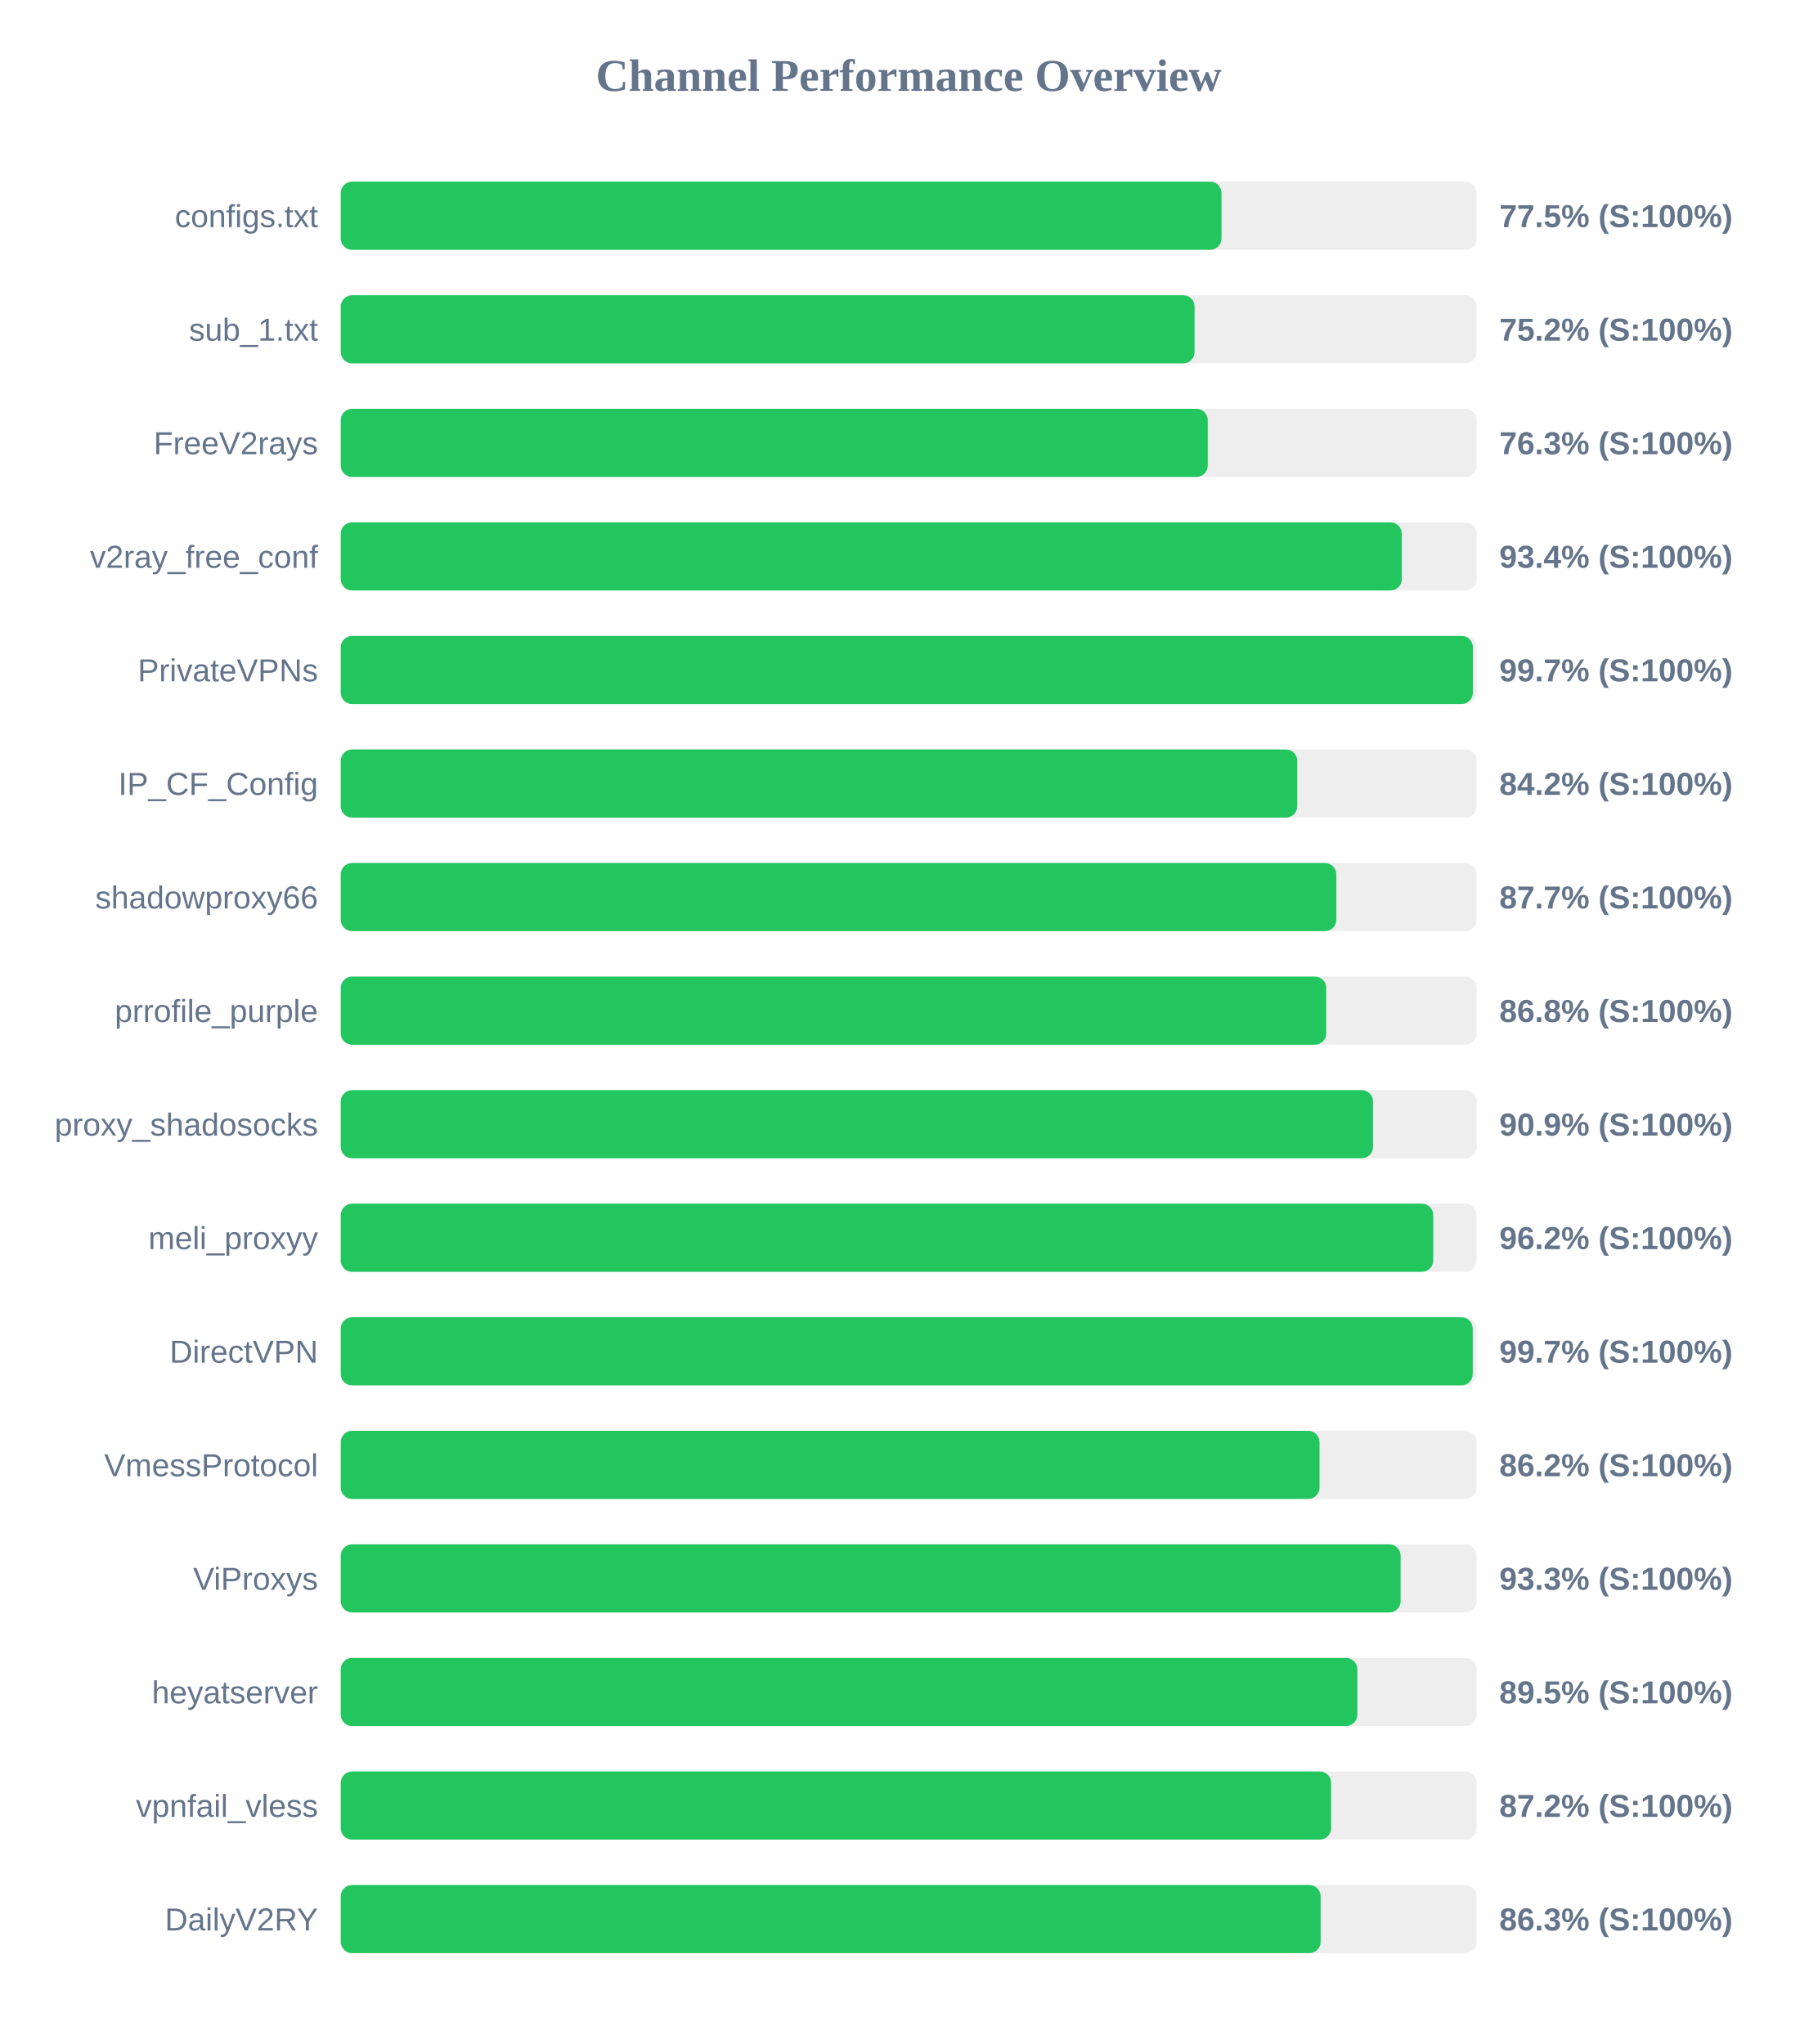
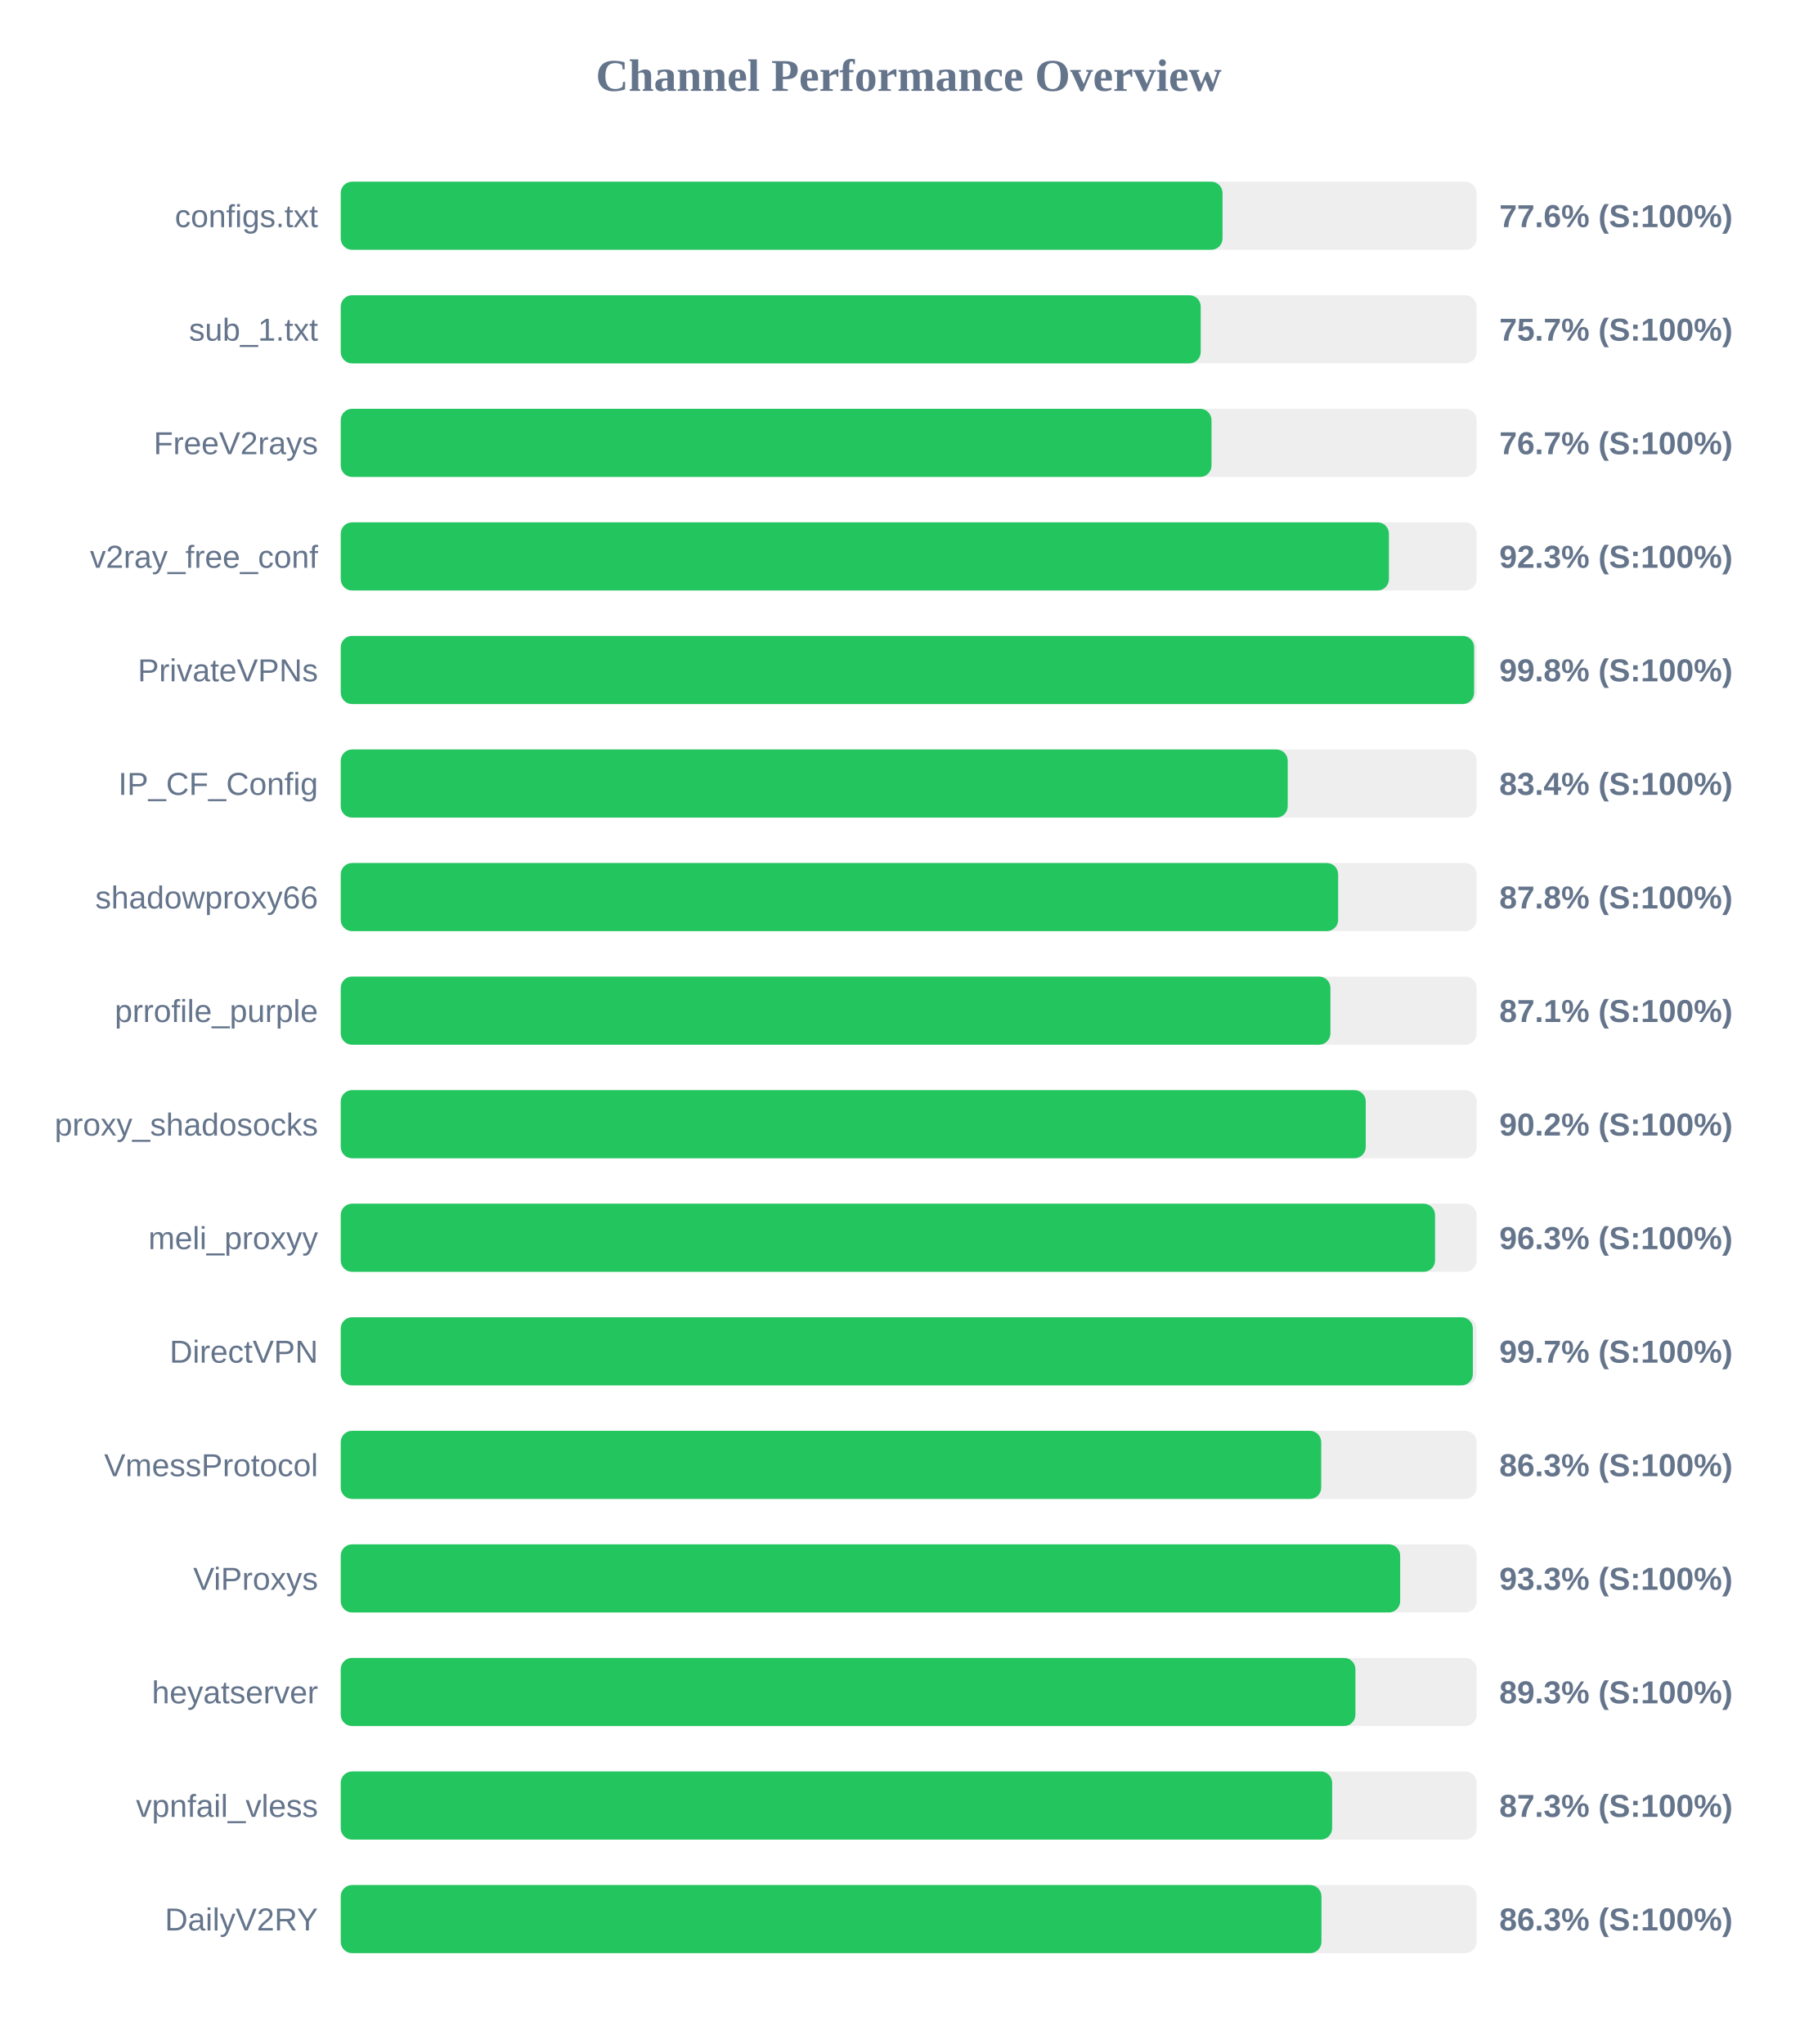
<svg xmlns="http://www.w3.org/2000/svg" width="800" height="900" version="1.1">
  <style>
        .row { font: 14px Arial; fill: #64748b; }
        .score { font: bold 14px Arial; fill: #64748b; }
    </style>
  <text x="400" y="40" text-anchor="middle" font-size="20px" font-weight="bold" fill="#64748b">Channel Performance Overview</text>
  <rect x="150" y="80" width="500" height="30" fill="#eee" rx="5" />
-   <rect x="150" y="80" width="387.7" height="30" fill="#22c55e" rx="5" />
+   <rect x="150" y="80" width="388.15" height="30" fill="#22c55e" rx="5" />
  <text x="140" y="100" text-anchor="end" class="row">configs.txt</text>
-   <text x="660" y="100" text-anchor="start" class="score">77.5% (S:100%)</text>
+   <text x="660" y="100" text-anchor="start" class="score">77.6% (S:100%)</text>
  <rect x="150" y="130" width="500" height="30" fill="#eee" rx="5" />
-   <rect x="150" y="130" width="375.85" height="30" fill="#22c55e" rx="5" />
+   <rect x="150" y="130" width="378.55" height="30" fill="#22c55e" rx="5" />
  <text x="140" y="150" text-anchor="end" class="row">sub_1.txt</text>
-   <text x="660" y="150" text-anchor="start" class="score">75.2% (S:100%)</text>
+   <text x="660" y="150" text-anchor="start" class="score">75.7% (S:100%)</text>
  <rect x="150" y="180" width="500" height="30" fill="#eee" rx="5" />
-   <rect x="150" y="180" width="381.65" height="30" fill="#22c55e" rx="5" />
+   <rect x="150" y="180" width="383.3" height="30" fill="#22c55e" rx="5" />
  <text x="140" y="200" text-anchor="end" class="row">FreeV2rays</text>
-   <text x="660" y="200" text-anchor="start" class="score">76.3% (S:100%)</text>
+   <text x="660" y="200" text-anchor="start" class="score">76.7% (S:100%)</text>
  <rect x="150" y="230" width="500" height="30" fill="#eee" rx="5" />
-   <rect x="150" y="230" width="467.05" height="30" fill="#22c55e" rx="5" />
+   <rect x="150" y="230" width="461.4" height="30" fill="#22c55e" rx="5" />
  <text x="140" y="250" text-anchor="end" class="row">v2ray_free_conf</text>
-   <text x="660" y="250" text-anchor="start" class="score">93.4% (S:100%)</text>
+   <text x="660" y="250" text-anchor="start" class="score">92.3% (S:100%)</text>
  <rect x="150" y="280" width="500" height="30" fill="#eee" rx="5" />
-   <rect x="150" y="280" width="498.35" height="30" fill="#22c55e" rx="5" />
+   <rect x="150" y="280" width="498.9" height="30" fill="#22c55e" rx="5" />
  <text x="140" y="300" text-anchor="end" class="row">PrivateVPNs</text>
-   <text x="660" y="300" text-anchor="start" class="score">99.7% (S:100%)</text>
+   <text x="660" y="300" text-anchor="start" class="score">99.8% (S:100%)</text>
  <rect x="150" y="330" width="500" height="30" fill="#eee" rx="5" />
-   <rect x="150" y="330" width="421.05" height="30" fill="#22c55e" rx="5" />
+   <rect x="150" y="330" width="416.85" height="30" fill="#22c55e" rx="5" />
  <text x="140" y="350" text-anchor="end" class="row">IP_CF_Config</text>
-   <text x="660" y="350" text-anchor="start" class="score">84.2% (S:100%)</text>
+   <text x="660" y="350" text-anchor="start" class="score">83.4% (S:100%)</text>
  <rect x="150" y="380" width="500" height="30" fill="#eee" rx="5" />
-   <rect x="150" y="380" width="438.25" height="30" fill="#22c55e" rx="5" />
+   <rect x="150" y="380" width="439.05" height="30" fill="#22c55e" rx="5" />
  <text x="140" y="400" text-anchor="end" class="row">shadowproxy66</text>
-   <text x="660" y="400" text-anchor="start" class="score">87.7% (S:100%)</text>
+   <text x="660" y="400" text-anchor="start" class="score">87.8% (S:100%)</text>
  <rect x="150" y="430" width="500" height="30" fill="#eee" rx="5" />
-   <rect x="150" y="430" width="433.8" height="30" fill="#22c55e" rx="5" />
+   <rect x="150" y="430" width="435.65" height="30" fill="#22c55e" rx="5" />
  <text x="140" y="450" text-anchor="end" class="row">prrofile_purple</text>
-   <text x="660" y="450" text-anchor="start" class="score">86.8% (S:100%)</text>
+   <text x="660" y="450" text-anchor="start" class="score">87.1% (S:100%)</text>
  <rect x="150" y="480" width="500" height="30" fill="#eee" rx="5" />
-   <rect x="150" y="480" width="454.4" height="30" fill="#22c55e" rx="5" />
+   <rect x="150" y="480" width="451.2" height="30" fill="#22c55e" rx="5" />
  <text x="140" y="500" text-anchor="end" class="row">proxy_shadosocks</text>
-   <text x="660" y="500" text-anchor="start" class="score">90.9% (S:100%)</text>
+   <text x="660" y="500" text-anchor="start" class="score">90.2% (S:100%)</text>
  <rect x="150" y="530" width="500" height="30" fill="#eee" rx="5" />
-   <rect x="150" y="530" width="480.9" height="30" fill="#22c55e" rx="5" />
+   <rect x="150" y="530" width="481.7" height="30" fill="#22c55e" rx="5" />
  <text x="140" y="550" text-anchor="end" class="row">meli_proxyy</text>
-   <text x="660" y="550" text-anchor="start" class="score">96.2% (S:100%)</text>
+   <text x="660" y="550" text-anchor="start" class="score">96.3% (S:100%)</text>
  <rect x="150" y="580" width="500" height="30" fill="#eee" rx="5" />
-   <rect x="150" y="580" width="498.3" height="30" fill="#22c55e" rx="5" />
+   <rect x="150" y="580" width="498.35" height="30" fill="#22c55e" rx="5" />
  <text x="140" y="600" text-anchor="end" class="row">DirectVPN</text>
  <text x="660" y="600" text-anchor="start" class="score">99.7% (S:100%)</text>
  <rect x="150" y="630" width="500" height="30" fill="#eee" rx="5" />
-   <rect x="150" y="630" width="430.85" height="30" fill="#22c55e" rx="5" />
+   <rect x="150" y="630" width="431.6" height="30" fill="#22c55e" rx="5" />
  <text x="140" y="650" text-anchor="end" class="row">VmessProtocol</text>
-   <text x="660" y="650" text-anchor="start" class="score">86.2% (S:100%)</text>
+   <text x="660" y="650" text-anchor="start" class="score">86.3% (S:100%)</text>
  <rect x="150" y="680" width="500" height="30" fill="#eee" rx="5" />
-   <rect x="150" y="680" width="466.55" height="30" fill="#22c55e" rx="5" />
+   <rect x="150" y="680" width="466.35" height="30" fill="#22c55e" rx="5" />
  <text x="140" y="700" text-anchor="end" class="row">ViProxys</text>
  <text x="660" y="700" text-anchor="start" class="score">93.3% (S:100%)</text>
  <rect x="150" y="730" width="500" height="30" fill="#eee" rx="5" />
-   <rect x="150" y="730" width="447.5" height="30" fill="#22c55e" rx="5" />
+   <rect x="150" y="730" width="446.65" height="30" fill="#22c55e" rx="5" />
  <text x="140" y="750" text-anchor="end" class="row">heyatserver</text>
-   <text x="660" y="750" text-anchor="start" class="score">89.5% (S:100%)</text>
+   <text x="660" y="750" text-anchor="start" class="score">89.3% (S:100%)</text>
  <rect x="150" y="780" width="500" height="30" fill="#eee" rx="5" />
-   <rect x="150" y="780" width="435.95" height="30" fill="#22c55e" rx="5" />
+   <rect x="150" y="780" width="436.4" height="30" fill="#22c55e" rx="5" />
  <text x="140" y="800" text-anchor="end" class="row">vpnfail_vless</text>
-   <text x="660" y="800" text-anchor="start" class="score">87.2% (S:100%)</text>
+   <text x="660" y="800" text-anchor="start" class="score">87.3% (S:100%)</text>
  <rect x="150" y="830" width="500" height="30" fill="#eee" rx="5" />
-   <rect x="150" y="830" width="431.35" height="30" fill="#22c55e" rx="5" />
+   <rect x="150" y="830" width="431.7" height="30" fill="#22c55e" rx="5" />
  <text x="140" y="850" text-anchor="end" class="row">DailyV2RY</text>
  <text x="660" y="850" text-anchor="start" class="score">86.3% (S:100%)</text>
</svg>
